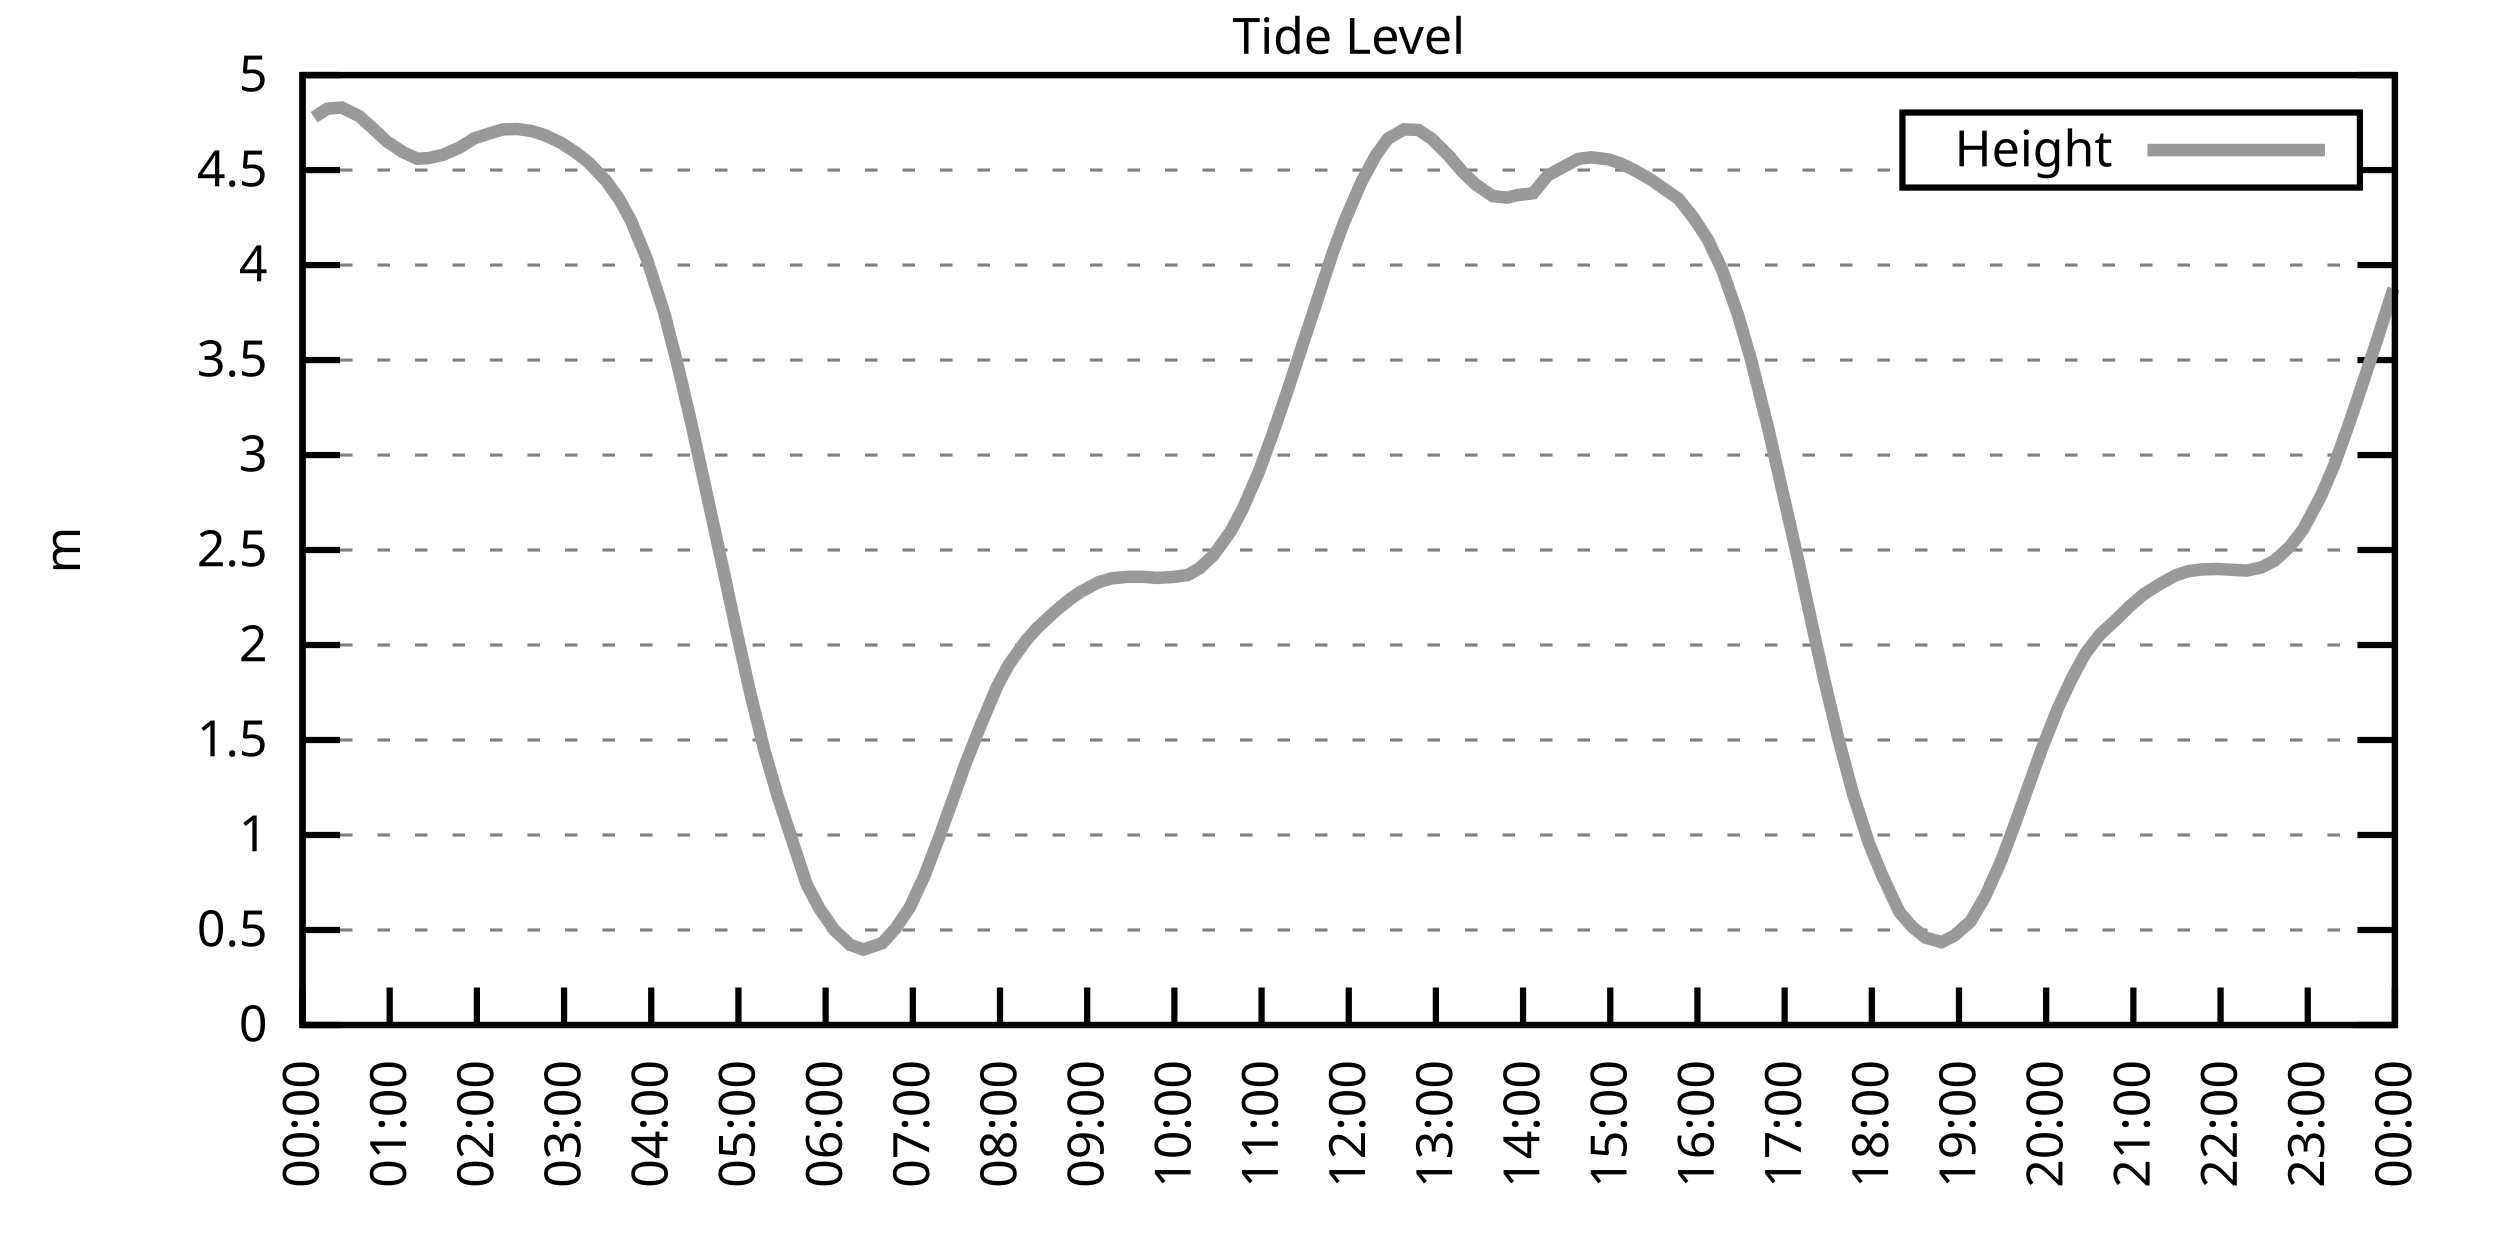
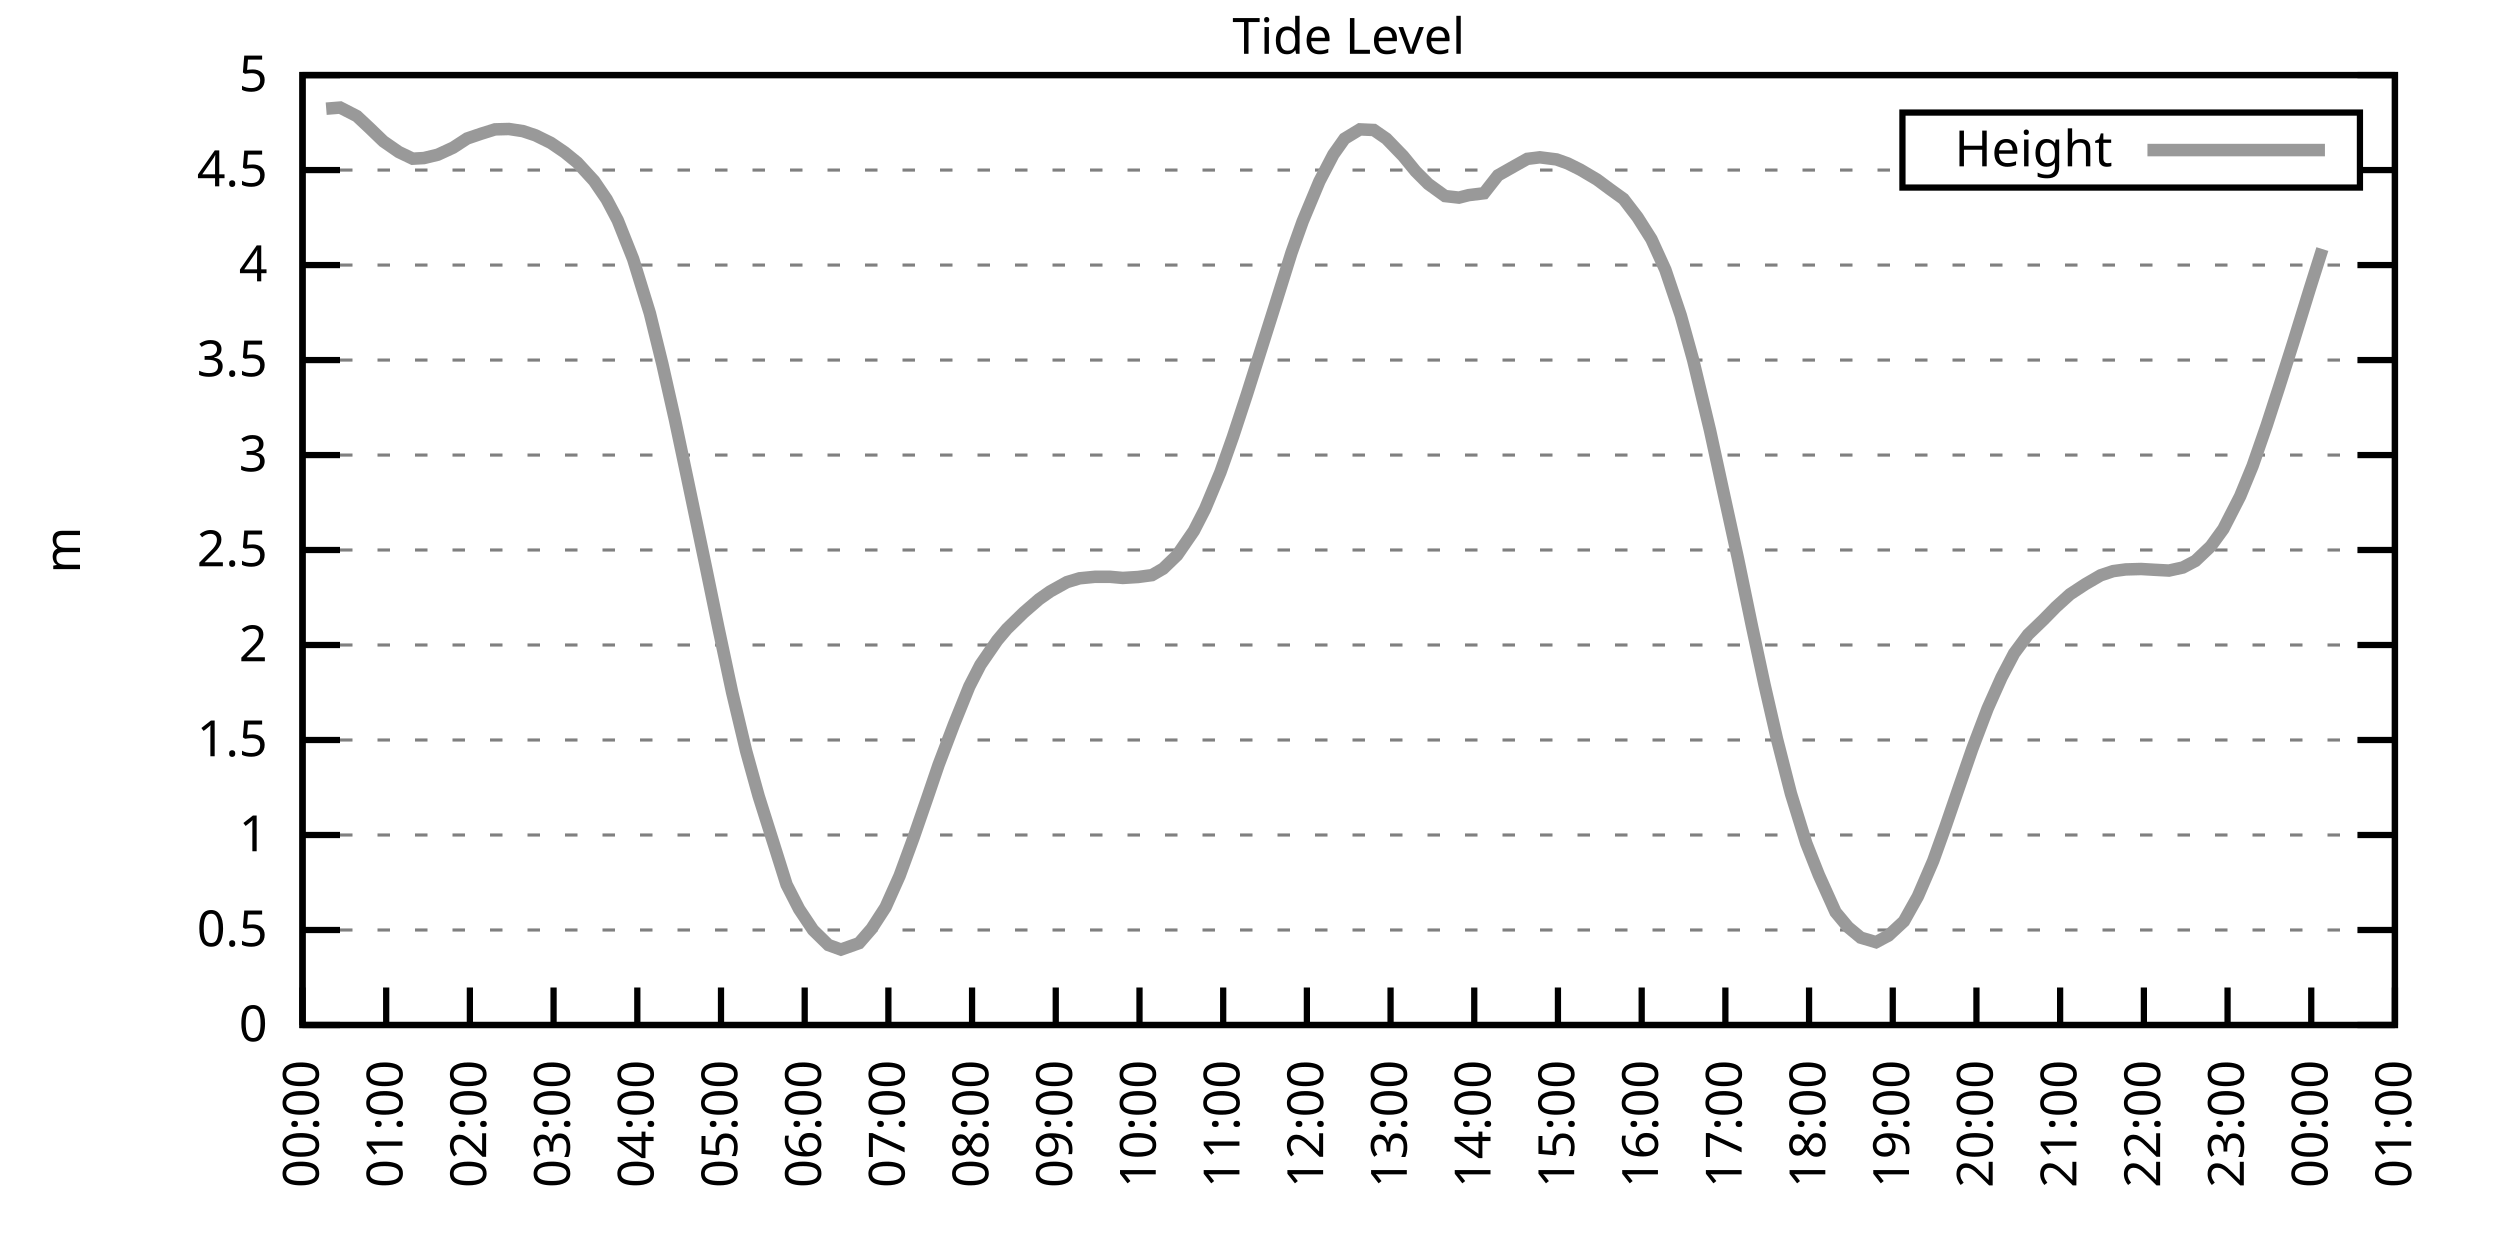
<svg xmlns="http://www.w3.org/2000/svg" xmlns:xlink="http://www.w3.org/1999/xlink" width="400" height="200" viewBox="0 0 400 200">
  <g id="gnuplot_canvas">
    <rect x="0" y="0" width="400" height="200" fill="none" />
    <defs>
      <circle id="gpDot" r="0.5" stroke-width="0.5" stroke="currentColor" />
      <path id="gpPt0" stroke-width="0.333" stroke="currentColor" d="M-1,0 h2 M0,-1 v2" />
      <path id="gpPt1" stroke-width="0.333" stroke="currentColor" d="M-1,-1 L1,1 M1,-1 L-1,1" />
      <path id="gpPt2" stroke-width="0.333" stroke="currentColor" d="M-1,0 L1,0 M0,-1 L0,1 M-1,-1 L1,1 M-1,1 L1,-1" />
      <rect id="gpPt3" stroke-width="0.333" stroke="currentColor" x="-1" y="-1" width="2" height="2" />
      <rect id="gpPt4" stroke-width="0.333" stroke="currentColor" fill="currentColor" x="-1" y="-1" width="2" height="2" />
      <circle id="gpPt5" stroke-width="0.333" stroke="currentColor" cx="0" cy="0" r="1" />
      <use xlink:href="#gpPt5" id="gpPt6" fill="currentColor" stroke="none" />
      <path id="gpPt7" stroke-width="0.333" stroke="currentColor" d="M0,-1.33 L-1.33,0.67 L1.33,0.67 z" />
      <use xlink:href="#gpPt7" id="gpPt8" fill="currentColor" stroke="none" />
      <use xlink:href="#gpPt7" id="gpPt9" stroke="currentColor" transform="rotate(180)" />
      <use xlink:href="#gpPt9" id="gpPt10" fill="currentColor" stroke="none" />
      <use xlink:href="#gpPt3" id="gpPt11" stroke="currentColor" transform="rotate(45)" />
      <use xlink:href="#gpPt11" id="gpPt12" fill="currentColor" stroke="none" />
      <path id="gpPt13" stroke-width="0.333" stroke="currentColor" d="M0,1.330 L1.265,0.411 L0.782,-1.067 L-0.782,-1.076 L-1.265,0.411 z" />
      <use xlink:href="#gpPt13" id="gpPt14" fill="currentColor" stroke="none" />
      <filter id="textbox" filterUnits="objectBoundingBox" x="0" y="0" height="1" width="1">
        <feFlood flood-color="white" flood-opacity="1" result="bgnd" />
        <feComposite in="SourceGraphic" in2="bgnd" operator="atop" />
      </filter>
      <filter id="greybox" filterUnits="objectBoundingBox" x="0" y="0" height="1" width="1">
        <feFlood flood-color="lightgrey" flood-opacity="1" result="grey" />
        <feComposite in="SourceGraphic" in2="grey" operator="atop" />
      </filter>
    </defs>
    <g fill="none" color="white" stroke="currentColor" stroke-width="1.00" stroke-linecap="butt" stroke-linejoin="miter">
</g>
    <g fill="none" color="black" stroke="currentColor" stroke-width="1.00" stroke-linecap="butt" stroke-linejoin="miter">
      <g stroke="none" shape-rendering="crispEdges">
        <polygon fill="rgb(255, 255, 255)" points="48.40,164.00 383.18,164.00 383.18,12.02 48.40,12.02 " />
      </g>
    </g>
    <g fill="none" color="black" stroke="currentColor" stroke-width="1.00" stroke-linecap="butt" stroke-linejoin="miter">
</g>
    <g fill="none" color="black" stroke="black" stroke-width="0.50" stroke-linecap="butt" stroke-linejoin="miter">
</g>
    <g fill="none" color="gray" stroke="currentColor" stroke-width="0.50" stroke-linecap="butt" stroke-linejoin="miter">
      <path stroke="gray" stroke-dasharray="2,4" class="gridline" d="M48.40,164.00 L383.19,164.00  " />
    </g>
    <g fill="none" color="gray" stroke="gray" stroke-width="1.00" stroke-linecap="butt" stroke-linejoin="miter">
</g>
    <g fill="none" color="black" stroke="currentColor" stroke-width="1.00" stroke-linecap="butt" stroke-linejoin="miter">
      <path stroke="black" d="M48.40,164.00 L54.40,164.00 M383.19,164.00 L377.19,164.00  " />
      <g transform="translate(42.80,166.60)" stroke="none" fill="black" font-family="Sans" font-size="8.00" text-anchor="end">
        <text>
          <tspan font-family="Sans"> 0</tspan>
        </text>
      </g>
    </g>
    <g fill="none" color="black" stroke="currentColor" stroke-width="1.00" stroke-linecap="butt" stroke-linejoin="miter">
</g>
    <g fill="none" color="black" stroke="black" stroke-width="0.50" stroke-linecap="butt" stroke-linejoin="miter">
</g>
    <g fill="none" color="gray" stroke="currentColor" stroke-width="0.50" stroke-linecap="butt" stroke-linejoin="miter">
      <path stroke="gray" stroke-dasharray="2,4" class="gridline" d="M48.40,148.80 L383.19,148.80  " />
    </g>
    <g fill="none" color="gray" stroke="gray" stroke-width="1.00" stroke-linecap="butt" stroke-linejoin="miter">
</g>
    <g fill="none" color="black" stroke="currentColor" stroke-width="1.00" stroke-linecap="butt" stroke-linejoin="miter">
      <path stroke="black" d="M48.40,148.80 L54.40,148.80 M383.19,148.80 L377.19,148.80  " />
      <g transform="translate(42.80,151.40)" stroke="none" fill="black" font-family="Sans" font-size="8.00" text-anchor="end">
        <text>
          <tspan font-family="Sans"> 0.5</tspan>
        </text>
      </g>
    </g>
    <g fill="none" color="black" stroke="currentColor" stroke-width="1.00" stroke-linecap="butt" stroke-linejoin="miter">
</g>
    <g fill="none" color="black" stroke="black" stroke-width="0.50" stroke-linecap="butt" stroke-linejoin="miter">
</g>
    <g fill="none" color="gray" stroke="currentColor" stroke-width="0.50" stroke-linecap="butt" stroke-linejoin="miter">
      <path stroke="gray" stroke-dasharray="2,4" class="gridline" d="M48.40,133.60 L383.19,133.60  " />
    </g>
    <g fill="none" color="gray" stroke="gray" stroke-width="1.00" stroke-linecap="butt" stroke-linejoin="miter">
</g>
    <g fill="none" color="black" stroke="currentColor" stroke-width="1.00" stroke-linecap="butt" stroke-linejoin="miter">
      <path stroke="black" d="M48.40,133.60 L54.40,133.60 M383.19,133.60 L377.19,133.60  " />
      <g transform="translate(42.80,136.20)" stroke="none" fill="black" font-family="Sans" font-size="8.00" text-anchor="end">
        <text>
          <tspan font-family="Sans"> 1</tspan>
        </text>
      </g>
    </g>
    <g fill="none" color="black" stroke="currentColor" stroke-width="1.00" stroke-linecap="butt" stroke-linejoin="miter">
</g>
    <g fill="none" color="black" stroke="black" stroke-width="0.50" stroke-linecap="butt" stroke-linejoin="miter">
</g>
    <g fill="none" color="gray" stroke="currentColor" stroke-width="0.50" stroke-linecap="butt" stroke-linejoin="miter">
      <path stroke="gray" stroke-dasharray="2,4" class="gridline" d="M48.40,118.40 L383.19,118.40  " />
    </g>
    <g fill="none" color="gray" stroke="gray" stroke-width="1.00" stroke-linecap="butt" stroke-linejoin="miter">
</g>
    <g fill="none" color="black" stroke="currentColor" stroke-width="1.00" stroke-linecap="butt" stroke-linejoin="miter">
      <path stroke="black" d="M48.40,118.40 L54.40,118.40 M383.19,118.40 L377.19,118.40  " />
      <g transform="translate(42.80,121.00)" stroke="none" fill="black" font-family="Sans" font-size="8.00" text-anchor="end">
        <text>
          <tspan font-family="Sans"> 1.5</tspan>
        </text>
      </g>
    </g>
    <g fill="none" color="black" stroke="currentColor" stroke-width="1.00" stroke-linecap="butt" stroke-linejoin="miter">
</g>
    <g fill="none" color="black" stroke="black" stroke-width="0.50" stroke-linecap="butt" stroke-linejoin="miter">
</g>
    <g fill="none" color="gray" stroke="currentColor" stroke-width="0.50" stroke-linecap="butt" stroke-linejoin="miter">
      <path stroke="gray" stroke-dasharray="2,4" class="gridline" d="M48.40,103.20 L383.19,103.20  " />
    </g>
    <g fill="none" color="gray" stroke="gray" stroke-width="1.00" stroke-linecap="butt" stroke-linejoin="miter">
</g>
    <g fill="none" color="black" stroke="currentColor" stroke-width="1.00" stroke-linecap="butt" stroke-linejoin="miter">
      <path stroke="black" d="M48.40,103.20 L54.40,103.20 M383.19,103.20 L377.19,103.20  " />
      <g transform="translate(42.80,105.80)" stroke="none" fill="black" font-family="Sans" font-size="8.00" text-anchor="end">
        <text>
          <tspan font-family="Sans"> 2</tspan>
        </text>
      </g>
    </g>
    <g fill="none" color="black" stroke="currentColor" stroke-width="1.00" stroke-linecap="butt" stroke-linejoin="miter">
</g>
    <g fill="none" color="black" stroke="black" stroke-width="0.50" stroke-linecap="butt" stroke-linejoin="miter">
</g>
    <g fill="none" color="gray" stroke="currentColor" stroke-width="0.50" stroke-linecap="butt" stroke-linejoin="miter">
      <path stroke="gray" stroke-dasharray="2,4" class="gridline" d="M48.40,88.00 L383.19,88.00  " />
    </g>
    <g fill="none" color="gray" stroke="gray" stroke-width="1.00" stroke-linecap="butt" stroke-linejoin="miter">
</g>
    <g fill="none" color="black" stroke="currentColor" stroke-width="1.00" stroke-linecap="butt" stroke-linejoin="miter">
      <path stroke="black" d="M48.40,88.00 L54.40,88.00 M383.19,88.00 L377.19,88.00  " />
      <g transform="translate(42.80,90.60)" stroke="none" fill="black" font-family="Sans" font-size="8.00" text-anchor="end">
        <text>
          <tspan font-family="Sans"> 2.5</tspan>
        </text>
      </g>
    </g>
    <g fill="none" color="black" stroke="currentColor" stroke-width="1.00" stroke-linecap="butt" stroke-linejoin="miter">
</g>
    <g fill="none" color="black" stroke="black" stroke-width="0.50" stroke-linecap="butt" stroke-linejoin="miter">
</g>
    <g fill="none" color="gray" stroke="currentColor" stroke-width="0.50" stroke-linecap="butt" stroke-linejoin="miter">
      <path stroke="gray" stroke-dasharray="2,4" class="gridline" d="M48.40,72.81 L383.19,72.81  " />
    </g>
    <g fill="none" color="gray" stroke="gray" stroke-width="1.00" stroke-linecap="butt" stroke-linejoin="miter">
</g>
    <g fill="none" color="black" stroke="currentColor" stroke-width="1.00" stroke-linecap="butt" stroke-linejoin="miter">
      <path stroke="black" d="M48.40,72.81 L54.40,72.81 M383.19,72.81 L377.19,72.81  " />
      <g transform="translate(42.80,75.41)" stroke="none" fill="black" font-family="Sans" font-size="8.00" text-anchor="end">
        <text>
          <tspan font-family="Sans"> 3</tspan>
        </text>
      </g>
    </g>
    <g fill="none" color="black" stroke="currentColor" stroke-width="1.00" stroke-linecap="butt" stroke-linejoin="miter">
</g>
    <g fill="none" color="black" stroke="black" stroke-width="0.50" stroke-linecap="butt" stroke-linejoin="miter">
</g>
    <g fill="none" color="gray" stroke="currentColor" stroke-width="0.50" stroke-linecap="butt" stroke-linejoin="miter">
      <path stroke="gray" stroke-dasharray="2,4" class="gridline" d="M48.40,57.61 L383.19,57.61  " />
    </g>
    <g fill="none" color="gray" stroke="gray" stroke-width="1.00" stroke-linecap="butt" stroke-linejoin="miter">
</g>
    <g fill="none" color="black" stroke="currentColor" stroke-width="1.00" stroke-linecap="butt" stroke-linejoin="miter">
      <path stroke="black" d="M48.40,57.61 L54.40,57.61 M383.19,57.61 L377.19,57.61  " />
      <g transform="translate(42.80,60.21)" stroke="none" fill="black" font-family="Sans" font-size="8.00" text-anchor="end">
        <text>
          <tspan font-family="Sans"> 3.5</tspan>
        </text>
      </g>
    </g>
    <g fill="none" color="black" stroke="currentColor" stroke-width="1.00" stroke-linecap="butt" stroke-linejoin="miter">
</g>
    <g fill="none" color="black" stroke="black" stroke-width="0.50" stroke-linecap="butt" stroke-linejoin="miter">
</g>
    <g fill="none" color="gray" stroke="currentColor" stroke-width="0.50" stroke-linecap="butt" stroke-linejoin="miter">
      <path stroke="gray" stroke-dasharray="2,4" class="gridline" d="M48.40,42.41 L383.19,42.41  " />
    </g>
    <g fill="none" color="gray" stroke="gray" stroke-width="1.00" stroke-linecap="butt" stroke-linejoin="miter">
</g>
    <g fill="none" color="black" stroke="currentColor" stroke-width="1.00" stroke-linecap="butt" stroke-linejoin="miter">
      <path stroke="black" d="M48.40,42.41 L54.40,42.41 M383.19,42.41 L377.19,42.41  " />
      <g transform="translate(42.80,45.01)" stroke="none" fill="black" font-family="Sans" font-size="8.00" text-anchor="end">
        <text>
          <tspan font-family="Sans"> 4</tspan>
        </text>
      </g>
    </g>
    <g fill="none" color="black" stroke="currentColor" stroke-width="1.00" stroke-linecap="butt" stroke-linejoin="miter">
</g>
    <g fill="none" color="black" stroke="black" stroke-width="0.50" stroke-linecap="butt" stroke-linejoin="miter">
</g>
    <g fill="none" color="gray" stroke="currentColor" stroke-width="0.50" stroke-linecap="butt" stroke-linejoin="miter">
      <path stroke="gray" stroke-dasharray="2,4" class="gridline" d="M48.40,27.21 L304.39,27.21 M377.59,27.21 L383.19,27.21  " />
    </g>
    <g fill="none" color="gray" stroke="gray" stroke-width="1.00" stroke-linecap="butt" stroke-linejoin="miter">
</g>
    <g fill="none" color="black" stroke="currentColor" stroke-width="1.00" stroke-linecap="butt" stroke-linejoin="miter">
      <path stroke="black" d="M48.40,27.21 L54.40,27.21 M383.19,27.21 L377.19,27.21  " />
      <g transform="translate(42.80,29.81)" stroke="none" fill="black" font-family="Sans" font-size="8.00" text-anchor="end">
        <text>
          <tspan font-family="Sans"> 4.5</tspan>
        </text>
      </g>
    </g>
    <g fill="none" color="black" stroke="currentColor" stroke-width="1.00" stroke-linecap="butt" stroke-linejoin="miter">
</g>
    <g fill="none" color="black" stroke="black" stroke-width="0.50" stroke-linecap="butt" stroke-linejoin="miter">
</g>
    <g fill="none" color="gray" stroke="currentColor" stroke-width="0.50" stroke-linecap="butt" stroke-linejoin="miter">
      <path stroke="gray" stroke-dasharray="2,4" class="gridline" d="M48.40,12.01 L383.19,12.01  " />
    </g>
    <g fill="none" color="gray" stroke="gray" stroke-width="1.00" stroke-linecap="butt" stroke-linejoin="miter">
</g>
    <g fill="none" color="black" stroke="currentColor" stroke-width="1.00" stroke-linecap="butt" stroke-linejoin="miter">
      <path stroke="black" d="M48.40,12.01 L54.40,12.01 M383.19,12.01 L377.19,12.01  " />
      <g transform="translate(42.80,14.61)" stroke="none" fill="black" font-family="Sans" font-size="8.00" text-anchor="end">
        <text>
          <tspan font-family="Sans"> 5</tspan>
        </text>
      </g>
    </g>
    <g fill="none" color="black" stroke="currentColor" stroke-width="1.00" stroke-linecap="butt" stroke-linejoin="miter">
      <path stroke="black" d="M48.40,164.00 L48.40,158.00  " />
      <g transform="translate(51.00,169.60) rotate(270.00)" stroke="none" fill="black" font-family="Sans" font-size="8.00" text-anchor="end">
        <text>
          <tspan font-family="Sans">00:00</tspan>
        </text>
      </g>
    </g>
    <g fill="none" color="black" stroke="currentColor" stroke-width="1.00" stroke-linecap="butt" stroke-linejoin="miter">
-       <path stroke="black" d="M62.35,164.00 L62.35,158.00  " />
-       <g transform="translate(64.95,169.60) rotate(270.00)" stroke="none" fill="black" font-family="Sans" font-size="8.00" text-anchor="end">
+       <path stroke="black" d="M61.79,164.00 L61.79,158.00  " />
+       <g transform="translate(64.39,169.60) rotate(270.00)" stroke="none" fill="black" font-family="Sans" font-size="8.00" text-anchor="end">
        <text>
          <tspan font-family="Sans">01:00</tspan>
        </text>
      </g>
    </g>
    <g fill="none" color="black" stroke="currentColor" stroke-width="1.00" stroke-linecap="butt" stroke-linejoin="miter">
-       <path stroke="black" d="M76.30,164.00 L76.30,158.00  " />
-       <g transform="translate(78.90,169.60) rotate(270.00)" stroke="none" fill="black" font-family="Sans" font-size="8.00" text-anchor="end">
+       <path stroke="black" d="M75.18,164.00 L75.18,158.00  " />
+       <g transform="translate(77.78,169.60) rotate(270.00)" stroke="none" fill="black" font-family="Sans" font-size="8.00" text-anchor="end">
        <text>
          <tspan font-family="Sans">02:00</tspan>
        </text>
      </g>
    </g>
    <g fill="none" color="black" stroke="currentColor" stroke-width="1.00" stroke-linecap="butt" stroke-linejoin="miter">
-       <path stroke="black" d="M90.25,164.00 L90.25,158.00  " />
-       <g transform="translate(92.85,169.60) rotate(270.00)" stroke="none" fill="black" font-family="Sans" font-size="8.00" text-anchor="end">
+       <path stroke="black" d="M88.57,164.00 L88.57,158.00  " />
+       <g transform="translate(91.17,169.60) rotate(270.00)" stroke="none" fill="black" font-family="Sans" font-size="8.00" text-anchor="end">
        <text>
          <tspan font-family="Sans">03:00</tspan>
        </text>
      </g>
    </g>
    <g fill="none" color="black" stroke="currentColor" stroke-width="1.00" stroke-linecap="butt" stroke-linejoin="miter">
-       <path stroke="black" d="M104.20,164.00 L104.20,158.00  " />
-       <g transform="translate(106.80,169.60) rotate(270.00)" stroke="none" fill="black" font-family="Sans" font-size="8.00" text-anchor="end">
+       <path stroke="black" d="M101.97,164.00 L101.97,158.00  " />
+       <g transform="translate(104.57,169.60) rotate(270.00)" stroke="none" fill="black" font-family="Sans" font-size="8.00" text-anchor="end">
        <text>
          <tspan font-family="Sans">04:00</tspan>
        </text>
      </g>
    </g>
    <g fill="none" color="black" stroke="currentColor" stroke-width="1.00" stroke-linecap="butt" stroke-linejoin="miter">
-       <path stroke="black" d="M118.15,164.00 L118.15,158.00  " />
-       <g transform="translate(120.75,169.60) rotate(270.00)" stroke="none" fill="black" font-family="Sans" font-size="8.00" text-anchor="end">
+       <path stroke="black" d="M115.36,164.00 L115.36,158.00  " />
+       <g transform="translate(117.96,169.60) rotate(270.00)" stroke="none" fill="black" font-family="Sans" font-size="8.00" text-anchor="end">
        <text>
          <tspan font-family="Sans">05:00</tspan>
        </text>
      </g>
    </g>
    <g fill="none" color="black" stroke="currentColor" stroke-width="1.00" stroke-linecap="butt" stroke-linejoin="miter">
-       <path stroke="black" d="M132.10,164.00 L132.10,158.00  " />
-       <g transform="translate(134.70,169.60) rotate(270.00)" stroke="none" fill="black" font-family="Sans" font-size="8.00" text-anchor="end">
+       <path stroke="black" d="M128.75,164.00 L128.75,158.00  " />
+       <g transform="translate(131.35,169.60) rotate(270.00)" stroke="none" fill="black" font-family="Sans" font-size="8.00" text-anchor="end">
        <text>
          <tspan font-family="Sans">06:00</tspan>
        </text>
      </g>
    </g>
    <g fill="none" color="black" stroke="currentColor" stroke-width="1.00" stroke-linecap="butt" stroke-linejoin="miter">
-       <path stroke="black" d="M146.05,164.00 L146.05,158.00  " />
-       <g transform="translate(148.65,169.60) rotate(270.00)" stroke="none" fill="black" font-family="Sans" font-size="8.00" text-anchor="end">
+       <path stroke="black" d="M142.14,164.00 L142.14,158.00  " />
+       <g transform="translate(144.74,169.60) rotate(270.00)" stroke="none" fill="black" font-family="Sans" font-size="8.00" text-anchor="end">
        <text>
          <tspan font-family="Sans">07:00</tspan>
        </text>
      </g>
    </g>
    <g fill="none" color="black" stroke="currentColor" stroke-width="1.00" stroke-linecap="butt" stroke-linejoin="miter">
-       <path stroke="black" d="M160.00,164.00 L160.00,158.00  " />
-       <g transform="translate(162.60,169.60) rotate(270.00)" stroke="none" fill="black" font-family="Sans" font-size="8.00" text-anchor="end">
+       <path stroke="black" d="M155.53,164.00 L155.53,158.00  " />
+       <g transform="translate(158.13,169.60) rotate(270.00)" stroke="none" fill="black" font-family="Sans" font-size="8.00" text-anchor="end">
        <text>
          <tspan font-family="Sans">08:00</tspan>
        </text>
      </g>
    </g>
    <g fill="none" color="black" stroke="currentColor" stroke-width="1.00" stroke-linecap="butt" stroke-linejoin="miter">
-       <path stroke="black" d="M173.95,164.00 L173.95,158.00  " />
-       <g transform="translate(176.55,169.60) rotate(270.00)" stroke="none" fill="black" font-family="Sans" font-size="8.00" text-anchor="end">
+       <path stroke="black" d="M168.92,164.00 L168.92,158.00  " />
+       <g transform="translate(171.52,169.60) rotate(270.00)" stroke="none" fill="black" font-family="Sans" font-size="8.00" text-anchor="end">
        <text>
          <tspan font-family="Sans">09:00</tspan>
        </text>
      </g>
    </g>
    <g fill="none" color="black" stroke="currentColor" stroke-width="1.00" stroke-linecap="butt" stroke-linejoin="miter">
-       <path stroke="black" d="M187.90,164.00 L187.90,158.00  " />
-       <g transform="translate(190.50,169.60) rotate(270.00)" stroke="none" fill="black" font-family="Sans" font-size="8.00" text-anchor="end">
+       <path stroke="black" d="M182.32,164.00 L182.32,158.00  " />
+       <g transform="translate(184.92,169.60) rotate(270.00)" stroke="none" fill="black" font-family="Sans" font-size="8.00" text-anchor="end">
        <text>
          <tspan font-family="Sans">10:00</tspan>
        </text>
      </g>
    </g>
    <g fill="none" color="black" stroke="currentColor" stroke-width="1.00" stroke-linecap="butt" stroke-linejoin="miter">
-       <path stroke="black" d="M201.85,164.00 L201.85,158.00  " />
-       <g transform="translate(204.45,169.60) rotate(270.00)" stroke="none" fill="black" font-family="Sans" font-size="8.00" text-anchor="end">
+       <path stroke="black" d="M195.71,164.00 L195.71,158.00  " />
+       <g transform="translate(198.31,169.60) rotate(270.00)" stroke="none" fill="black" font-family="Sans" font-size="8.00" text-anchor="end">
        <text>
          <tspan font-family="Sans">11:00</tspan>
        </text>
      </g>
    </g>
    <g fill="none" color="black" stroke="currentColor" stroke-width="1.00" stroke-linecap="butt" stroke-linejoin="miter">
-       <path stroke="black" d="M215.80,164.00 L215.80,158.00  " />
-       <g transform="translate(218.40,169.60) rotate(270.00)" stroke="none" fill="black" font-family="Sans" font-size="8.00" text-anchor="end">
+       <path stroke="black" d="M209.10,164.00 L209.10,158.00  " />
+       <g transform="translate(211.70,169.60) rotate(270.00)" stroke="none" fill="black" font-family="Sans" font-size="8.00" text-anchor="end">
        <text>
          <tspan font-family="Sans">12:00</tspan>
        </text>
      </g>
    </g>
    <g fill="none" color="black" stroke="currentColor" stroke-width="1.00" stroke-linecap="butt" stroke-linejoin="miter">
-       <path stroke="black" d="M229.74,164.00 L229.74,158.00  " />
-       <g transform="translate(232.34,169.60) rotate(270.00)" stroke="none" fill="black" font-family="Sans" font-size="8.00" text-anchor="end">
+       <path stroke="black" d="M222.49,164.00 L222.49,158.00  " />
+       <g transform="translate(225.09,169.60) rotate(270.00)" stroke="none" fill="black" font-family="Sans" font-size="8.00" text-anchor="end">
        <text>
          <tspan font-family="Sans">13:00</tspan>
        </text>
      </g>
    </g>
    <g fill="none" color="black" stroke="currentColor" stroke-width="1.00" stroke-linecap="butt" stroke-linejoin="miter">
-       <path stroke="black" d="M243.69,164.00 L243.69,158.00  " />
-       <g transform="translate(246.29,169.60) rotate(270.00)" stroke="none" fill="black" font-family="Sans" font-size="8.00" text-anchor="end">
+       <path stroke="black" d="M235.88,164.00 L235.88,158.00  " />
+       <g transform="translate(238.48,169.60) rotate(270.00)" stroke="none" fill="black" font-family="Sans" font-size="8.00" text-anchor="end">
        <text>
          <tspan font-family="Sans">14:00</tspan>
        </text>
      </g>
    </g>
    <g fill="none" color="black" stroke="currentColor" stroke-width="1.00" stroke-linecap="butt" stroke-linejoin="miter">
-       <path stroke="black" d="M257.64,164.00 L257.64,158.00  " />
-       <g transform="translate(260.24,169.60) rotate(270.00)" stroke="none" fill="black" font-family="Sans" font-size="8.00" text-anchor="end">
+       <path stroke="black" d="M249.27,164.00 L249.27,158.00  " />
+       <g transform="translate(251.87,169.60) rotate(270.00)" stroke="none" fill="black" font-family="Sans" font-size="8.00" text-anchor="end">
        <text>
          <tspan font-family="Sans">15:00</tspan>
        </text>
      </g>
    </g>
    <g fill="none" color="black" stroke="currentColor" stroke-width="1.00" stroke-linecap="butt" stroke-linejoin="miter">
-       <path stroke="black" d="M271.59,164.00 L271.59,158.00  " />
-       <g transform="translate(274.19,169.60) rotate(270.00)" stroke="none" fill="black" font-family="Sans" font-size="8.00" text-anchor="end">
+       <path stroke="black" d="M262.67,164.00 L262.67,158.00  " />
+       <g transform="translate(265.27,169.60) rotate(270.00)" stroke="none" fill="black" font-family="Sans" font-size="8.00" text-anchor="end">
        <text>
          <tspan font-family="Sans">16:00</tspan>
        </text>
      </g>
    </g>
    <g fill="none" color="black" stroke="currentColor" stroke-width="1.00" stroke-linecap="butt" stroke-linejoin="miter">
-       <path stroke="black" d="M285.54,164.00 L285.54,158.00  " />
-       <g transform="translate(288.14,169.60) rotate(270.00)" stroke="none" fill="black" font-family="Sans" font-size="8.00" text-anchor="end">
+       <path stroke="black" d="M276.06,164.00 L276.06,158.00  " />
+       <g transform="translate(278.66,169.60) rotate(270.00)" stroke="none" fill="black" font-family="Sans" font-size="8.00" text-anchor="end">
        <text>
          <tspan font-family="Sans">17:00</tspan>
        </text>
      </g>
    </g>
    <g fill="none" color="black" stroke="currentColor" stroke-width="1.00" stroke-linecap="butt" stroke-linejoin="miter">
-       <path stroke="black" d="M299.49,164.00 L299.49,158.00  " />
-       <g transform="translate(302.09,169.60) rotate(270.00)" stroke="none" fill="black" font-family="Sans" font-size="8.00" text-anchor="end">
+       <path stroke="black" d="M289.45,164.00 L289.45,158.00  " />
+       <g transform="translate(292.05,169.60) rotate(270.00)" stroke="none" fill="black" font-family="Sans" font-size="8.00" text-anchor="end">
        <text>
          <tspan font-family="Sans">18:00</tspan>
        </text>
      </g>
    </g>
    <g fill="none" color="black" stroke="currentColor" stroke-width="1.00" stroke-linecap="butt" stroke-linejoin="miter">
-       <path stroke="black" d="M313.44,164.00 L313.44,158.00  " />
-       <g transform="translate(316.04,169.60) rotate(270.00)" stroke="none" fill="black" font-family="Sans" font-size="8.00" text-anchor="end">
+       <path stroke="black" d="M302.84,164.00 L302.84,158.00  " />
+       <g transform="translate(305.44,169.60) rotate(270.00)" stroke="none" fill="black" font-family="Sans" font-size="8.00" text-anchor="end">
        <text>
          <tspan font-family="Sans">19:00</tspan>
        </text>
      </g>
    </g>
    <g fill="none" color="black" stroke="currentColor" stroke-width="1.00" stroke-linecap="butt" stroke-linejoin="miter">
-       <path stroke="black" d="M327.39,164.00 L327.39,158.00  " />
-       <g transform="translate(329.99,169.60) rotate(270.00)" stroke="none" fill="black" font-family="Sans" font-size="8.00" text-anchor="end">
+       <path stroke="black" d="M316.23,164.00 L316.23,158.00  " />
+       <g transform="translate(318.83,169.60) rotate(270.00)" stroke="none" fill="black" font-family="Sans" font-size="8.00" text-anchor="end">
        <text>
          <tspan font-family="Sans">20:00</tspan>
        </text>
      </g>
    </g>
    <g fill="none" color="black" stroke="currentColor" stroke-width="1.00" stroke-linecap="butt" stroke-linejoin="miter">
-       <path stroke="black" d="M341.34,164.00 L341.34,158.00  " />
-       <g transform="translate(343.94,169.60) rotate(270.00)" stroke="none" fill="black" font-family="Sans" font-size="8.00" text-anchor="end">
+       <path stroke="black" d="M329.62,164.00 L329.62,158.00  " />
+       <g transform="translate(332.22,169.60) rotate(270.00)" stroke="none" fill="black" font-family="Sans" font-size="8.00" text-anchor="end">
        <text>
          <tspan font-family="Sans">21:00</tspan>
        </text>
      </g>
    </g>
    <g fill="none" color="black" stroke="currentColor" stroke-width="1.00" stroke-linecap="butt" stroke-linejoin="miter">
-       <path stroke="black" d="M355.29,164.00 L355.29,158.00  " />
-       <g transform="translate(357.89,169.60) rotate(270.00)" stroke="none" fill="black" font-family="Sans" font-size="8.00" text-anchor="end">
+       <path stroke="black" d="M343.02,164.00 L343.02,158.00  " />
+       <g transform="translate(345.62,169.60) rotate(270.00)" stroke="none" fill="black" font-family="Sans" font-size="8.00" text-anchor="end">
        <text>
          <tspan font-family="Sans">22:00</tspan>
        </text>
      </g>
    </g>
    <g fill="none" color="black" stroke="currentColor" stroke-width="1.00" stroke-linecap="butt" stroke-linejoin="miter">
-       <path stroke="black" d="M369.24,164.00 L369.24,158.00  " />
-       <g transform="translate(371.84,169.60) rotate(270.00)" stroke="none" fill="black" font-family="Sans" font-size="8.00" text-anchor="end">
+       <path stroke="black" d="M356.41,164.00 L356.41,158.00  " />
+       <g transform="translate(359.01,169.60) rotate(270.00)" stroke="none" fill="black" font-family="Sans" font-size="8.00" text-anchor="end">
        <text>
          <tspan font-family="Sans">23:00</tspan>
+         </text>
+       </g>
+     </g>
+     <g fill="none" color="black" stroke="currentColor" stroke-width="1.00" stroke-linecap="butt" stroke-linejoin="miter">
+       <path stroke="black" d="M369.80,164.00 L369.80,158.00  " />
+       <g transform="translate(372.40,169.60) rotate(270.00)" stroke="none" fill="black" font-family="Sans" font-size="8.00" text-anchor="end">
+         <text>
+           <tspan font-family="Sans">00:00</tspan>
        </text>
      </g>
    </g>
    <g fill="none" color="black" stroke="currentColor" stroke-width="1.00" stroke-linecap="butt" stroke-linejoin="miter">
      <path stroke="black" d="M383.19,164.00 L383.19,158.00  " />
      <g transform="translate(385.79,169.60) rotate(270.00)" stroke="none" fill="black" font-family="Sans" font-size="8.00" text-anchor="end">
        <text>
-           <tspan font-family="Sans">00:00</tspan>
+           <tspan font-family="Sans">01:00</tspan>
        </text>
      </g>
    </g>
    <g fill="none" color="black" stroke="currentColor" stroke-width="1.00" stroke-linecap="butt" stroke-linejoin="miter">
</g>
    <g fill="none" color="black" stroke="currentColor" stroke-width="1.00" stroke-linecap="butt" stroke-linejoin="miter">
      <path stroke="black" d="M48.40,12.01 L48.40,164.00 L383.19,164.00 L383.19,12.01 L48.40,12.01 Z  " />
    </g>
    <g fill="none" color="black" stroke="currentColor" stroke-width="1.00" stroke-linecap="butt" stroke-linejoin="miter">
</g>
    <g fill="none" color="black" stroke="currentColor" stroke-width="1.00" stroke-linecap="butt" stroke-linejoin="miter">
      <path stroke="black" d="M304.39,30.01 L304.39,18.01 L377.59,18.01 L377.59,30.01 L304.39,30.01 Z  " />
    </g>
    <g id="Tide_level_plot_1">
      <g fill="none" color="white" stroke="black" stroke-width="2.00" stroke-linecap="butt" stroke-linejoin="miter">
</g>
      <g fill="none" color="black" stroke="currentColor" stroke-width="2.00" stroke-linecap="butt" stroke-linejoin="miter">
        <g transform="translate(337.99,26.61)" stroke="none" fill="black" font-family="Sans" font-size="8.00" text-anchor="end">
          <text>
            <tspan font-family="Sans">Height</tspan>
          </text>
        </g>
      </g>
      <g fill="none" color="black" stroke="currentColor" stroke-width="2.00" stroke-linecap="butt" stroke-linejoin="miter">
-         <path stroke="rgb(153, 153, 153)" d="M343.59,24.01 L371.99,24.01 M50.26,18.76 L52.35,17.39 L54.68,17.21 L57.47,18.58 L59.56,20.46 L61.88,22.62   L64.44,24.32 L66.77,25.39 L68.63,25.29 L70.95,24.75 L73.51,23.62 L75.83,22.16 L78.16,21.40 L80.48,20.70   L82.81,20.64 L85.13,20.98 L87.23,21.65 L89.78,22.86 L92.11,24.38 L94.20,26.02 L96.99,28.94 L99.08,31.89   L100.94,35.26 L103.50,41.44 L106.29,50.13 L108.38,58.25 L110.48,67.15 L112.57,76.67 L115.59,90.53 L117.68,100.29   L120.01,110.77 L122.33,120.17 L124.43,127.37 L126.98,135.15 L129.08,141.54 L131.17,145.46 L133.49,148.80 L136.05,151.20   L138.14,151.93 L141.16,150.90 L143.26,148.59 L145.58,145.15 L147.91,140.14 L150.23,134.06 L152.56,127.61 L154.42,122.35   L156.97,115.91 L159.53,109.83 L161.39,106.37 L164.18,102.47 L165.81,100.62 L168.60,98.01 L171.16,95.88 L173.02,94.63   L175.81,93.14 L177.90,92.53 L180.46,92.29 L183.01,92.29 L185.11,92.47 L187.66,92.32 L189.99,92.02 L191.85,90.98   L194.17,88.83 L196.96,84.93 L198.82,81.44 L201.38,75.57 L203.47,69.89 L205.80,63.11 L208.12,56.06 L210.45,48.97   L213.24,40.43 L215.10,35.42 L217.89,29.00 L220.21,24.72 L222.07,22.19 L224.63,20.70 L226.95,20.80 L229.05,22.19   L231.84,24.96 L233.93,27.42 L236.02,29.43 L238.81,31.37 L241.14,31.62 L242.76,31.22 L245.32,30.92 L247.65,28.06   L250.44,26.54 L252.53,25.42 L254.62,25.17 L257.41,25.51 L259.27,26.15 L261.36,27.15 L264.15,28.73 L266.25,30.22   L268.57,31.83 L270.90,34.75 L273.22,38.27 L275.55,43.17 L278.10,50.46 L280.20,57.67 L282.99,68.85 L285.08,78.10   L287.64,89.34 L289.96,100.13 L292.05,109.50 L294.15,118.25 L296.47,126.98 L299.03,134.91 L301.12,139.99 L303.91,145.94   L306.00,148.35 L308.09,150.02 L310.65,150.75 L312.74,149.68 L315.30,147.40 L317.63,143.42 L320.18,137.74 L322.28,132.14   L324.37,126.28 L326.69,119.83 L329.25,113.36 L331.58,108.37 L333.67,104.54 L335.99,101.53 L338.55,99.16 L340.64,97.12   L342.97,95.09 L345.53,93.48 L348.08,92.05 L350.18,91.38 L352.27,91.11 L354.83,91.04 L357.15,91.17 L359.48,91.29   L361.80,90.80 L363.89,89.74 L366.45,87.40 L368.54,84.63 L371.33,79.40 L373.43,74.54 L375.75,68.09 L377.84,61.92   L380.17,54.87 L382.96,46.18  " />
+         <path stroke="rgb(153, 153, 153)" d="M343.59,24.01 L371.99,24.01 M52.19,17.39 L54.43,17.21 L57.10,18.58 L59.11,20.46 L61.35,22.62 L63.80,24.32   L66.03,25.39 L67.82,25.29 L70.05,24.75 L72.50,23.62 L74.74,22.16 L76.97,21.40 L79.20,20.70 L81.43,20.64   L83.66,20.98 L85.67,21.65 L88.13,22.86 L90.36,24.38 L92.37,26.02 L95.05,28.94 L97.06,31.89 L98.84,35.26   L101.30,41.44 L103.98,50.13 L105.98,58.25 L107.99,67.15 L110.00,76.67 L112.90,90.53 L114.91,100.29 L117.14,110.77   L119.38,120.17 L121.38,127.37 L123.84,135.15 L125.85,141.54 L127.86,145.46 L130.09,148.80 L132.54,151.20 L134.55,151.93   L137.45,150.90 L139.46,148.59 L141.69,145.15 L143.93,140.14 L146.16,134.06 L148.39,127.61 L150.18,122.35 L152.63,115.91   L155.09,109.83 L156.87,106.37 L159.55,102.47 L161.11,100.62 L163.79,98.01 L166.25,95.88 L168.03,94.63 L170.71,93.14   L172.72,92.53 L175.17,92.29 L177.63,92.29 L179.64,92.47 L182.09,92.32 L184.32,92.02 L186.11,90.98 L188.34,88.83   L191.02,84.93 L192.81,81.44 L195.26,75.57 L197.27,69.89 L199.50,63.11 L201.73,56.06 L203.97,48.97 L206.64,40.43   L208.43,35.42 L211.11,29.00 L213.34,24.72 L215.13,22.19 L217.58,20.70 L219.81,20.80 L221.82,22.19 L224.50,24.96   L226.51,27.42 L228.52,29.43 L231.20,31.37 L233.43,31.62 L234.99,31.22 L237.44,30.92 L239.68,28.06 L242.36,26.54   L244.36,25.42 L246.37,25.17 L249.05,25.51 L250.84,26.15 L252.85,27.15 L255.52,28.73 L257.53,30.22 L259.76,31.83   L262.00,34.75 L264.23,38.27 L266.46,43.17 L268.92,50.46 L270.92,57.67 L273.60,68.85 L275.61,78.10 L278.07,89.34   L280.30,100.13 L282.31,109.50 L284.32,118.25 L286.55,126.98 L289.00,134.91 L291.01,139.99 L293.69,145.94 L295.70,148.35   L297.71,150.02 L300.16,150.75 L302.17,149.68 L304.63,147.40 L306.86,143.42 L309.31,137.74 L311.32,132.14 L313.33,126.28   L315.56,119.83 L318.02,113.36 L320.25,108.37 L322.26,104.54 L324.49,101.53 L326.95,99.16 L328.95,97.12 L331.19,95.09   L333.64,93.48 L336.10,92.05 L338.10,91.38 L340.11,91.11 L342.57,91.04 L344.80,91.17 L347.03,91.29 L349.26,90.80   L351.27,89.74 L353.73,87.40 L355.74,84.63 L358.42,79.40 L360.42,74.54 L362.66,68.09 L364.66,61.92 L366.90,54.87   L369.58,46.18 L371.58,39.85  " />
      </g>
    </g>
    <g fill="none" color="black" stroke="currentColor" stroke-width="2.00" stroke-linecap="butt" stroke-linejoin="miter">
</g>
    <g fill="none" color="black" stroke="black" stroke-width="1.00" stroke-linecap="butt" stroke-linejoin="miter">
</g>
    <g fill="none" color="black" stroke="currentColor" stroke-width="1.00" stroke-linecap="butt" stroke-linejoin="miter">
      <path stroke="black" d="M48.40,12.01 L48.40,164.00 L383.19,164.00 L383.19,12.01 L48.40,12.01 Z  " />
      <g transform="translate(12.80,88.01) rotate(270.00)" stroke="none" fill="black" font-family="Sans" font-size="8.00" text-anchor="middle">
        <text>
          <tspan font-family="Sans">m</tspan>
        </text>
      </g>
    </g>
    <g fill="none" color="black" stroke="currentColor" stroke-width="1.00" stroke-linecap="butt" stroke-linejoin="miter">
</g>
    <g fill="none" color="black" stroke="currentColor" stroke-width="1.00" stroke-linecap="butt" stroke-linejoin="miter">
      <g transform="translate(215.79,8.61)" stroke="none" fill="black" font-family="Sans" font-size="8.00" text-anchor="middle">
        <text>
          <tspan font-family="Sans">Tide Level</tspan>
        </text>
      </g>
    </g>
    <g fill="none" color="black" stroke="currentColor" stroke-width="1.00" stroke-linecap="butt" stroke-linejoin="miter">
</g>
  </g>
</svg>
